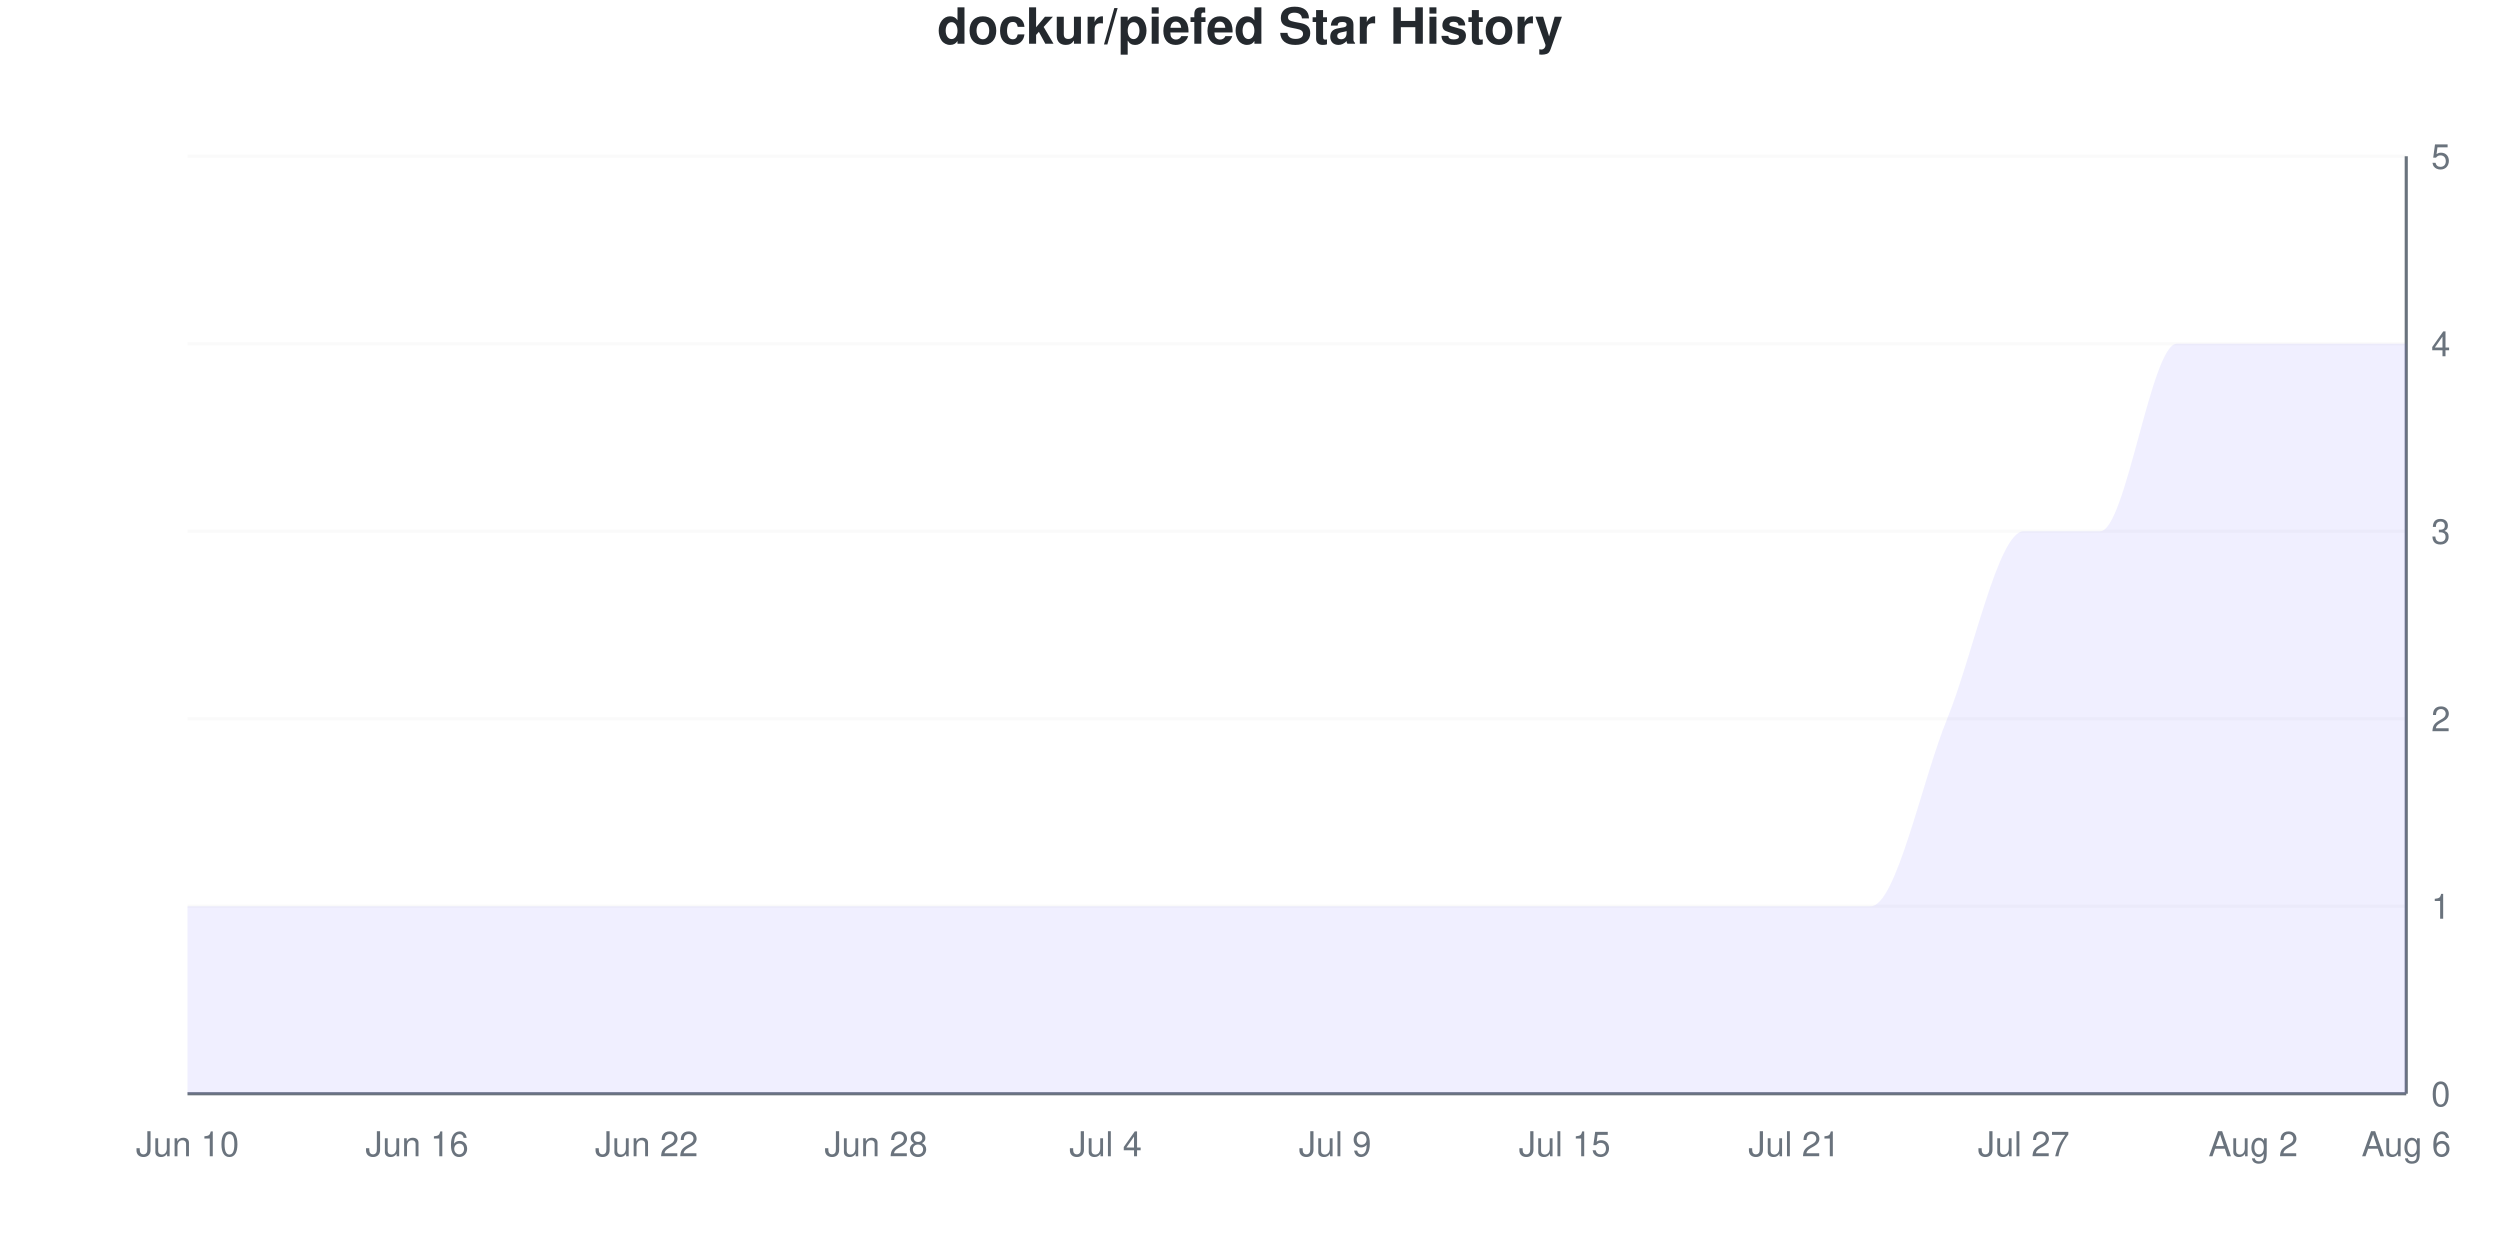
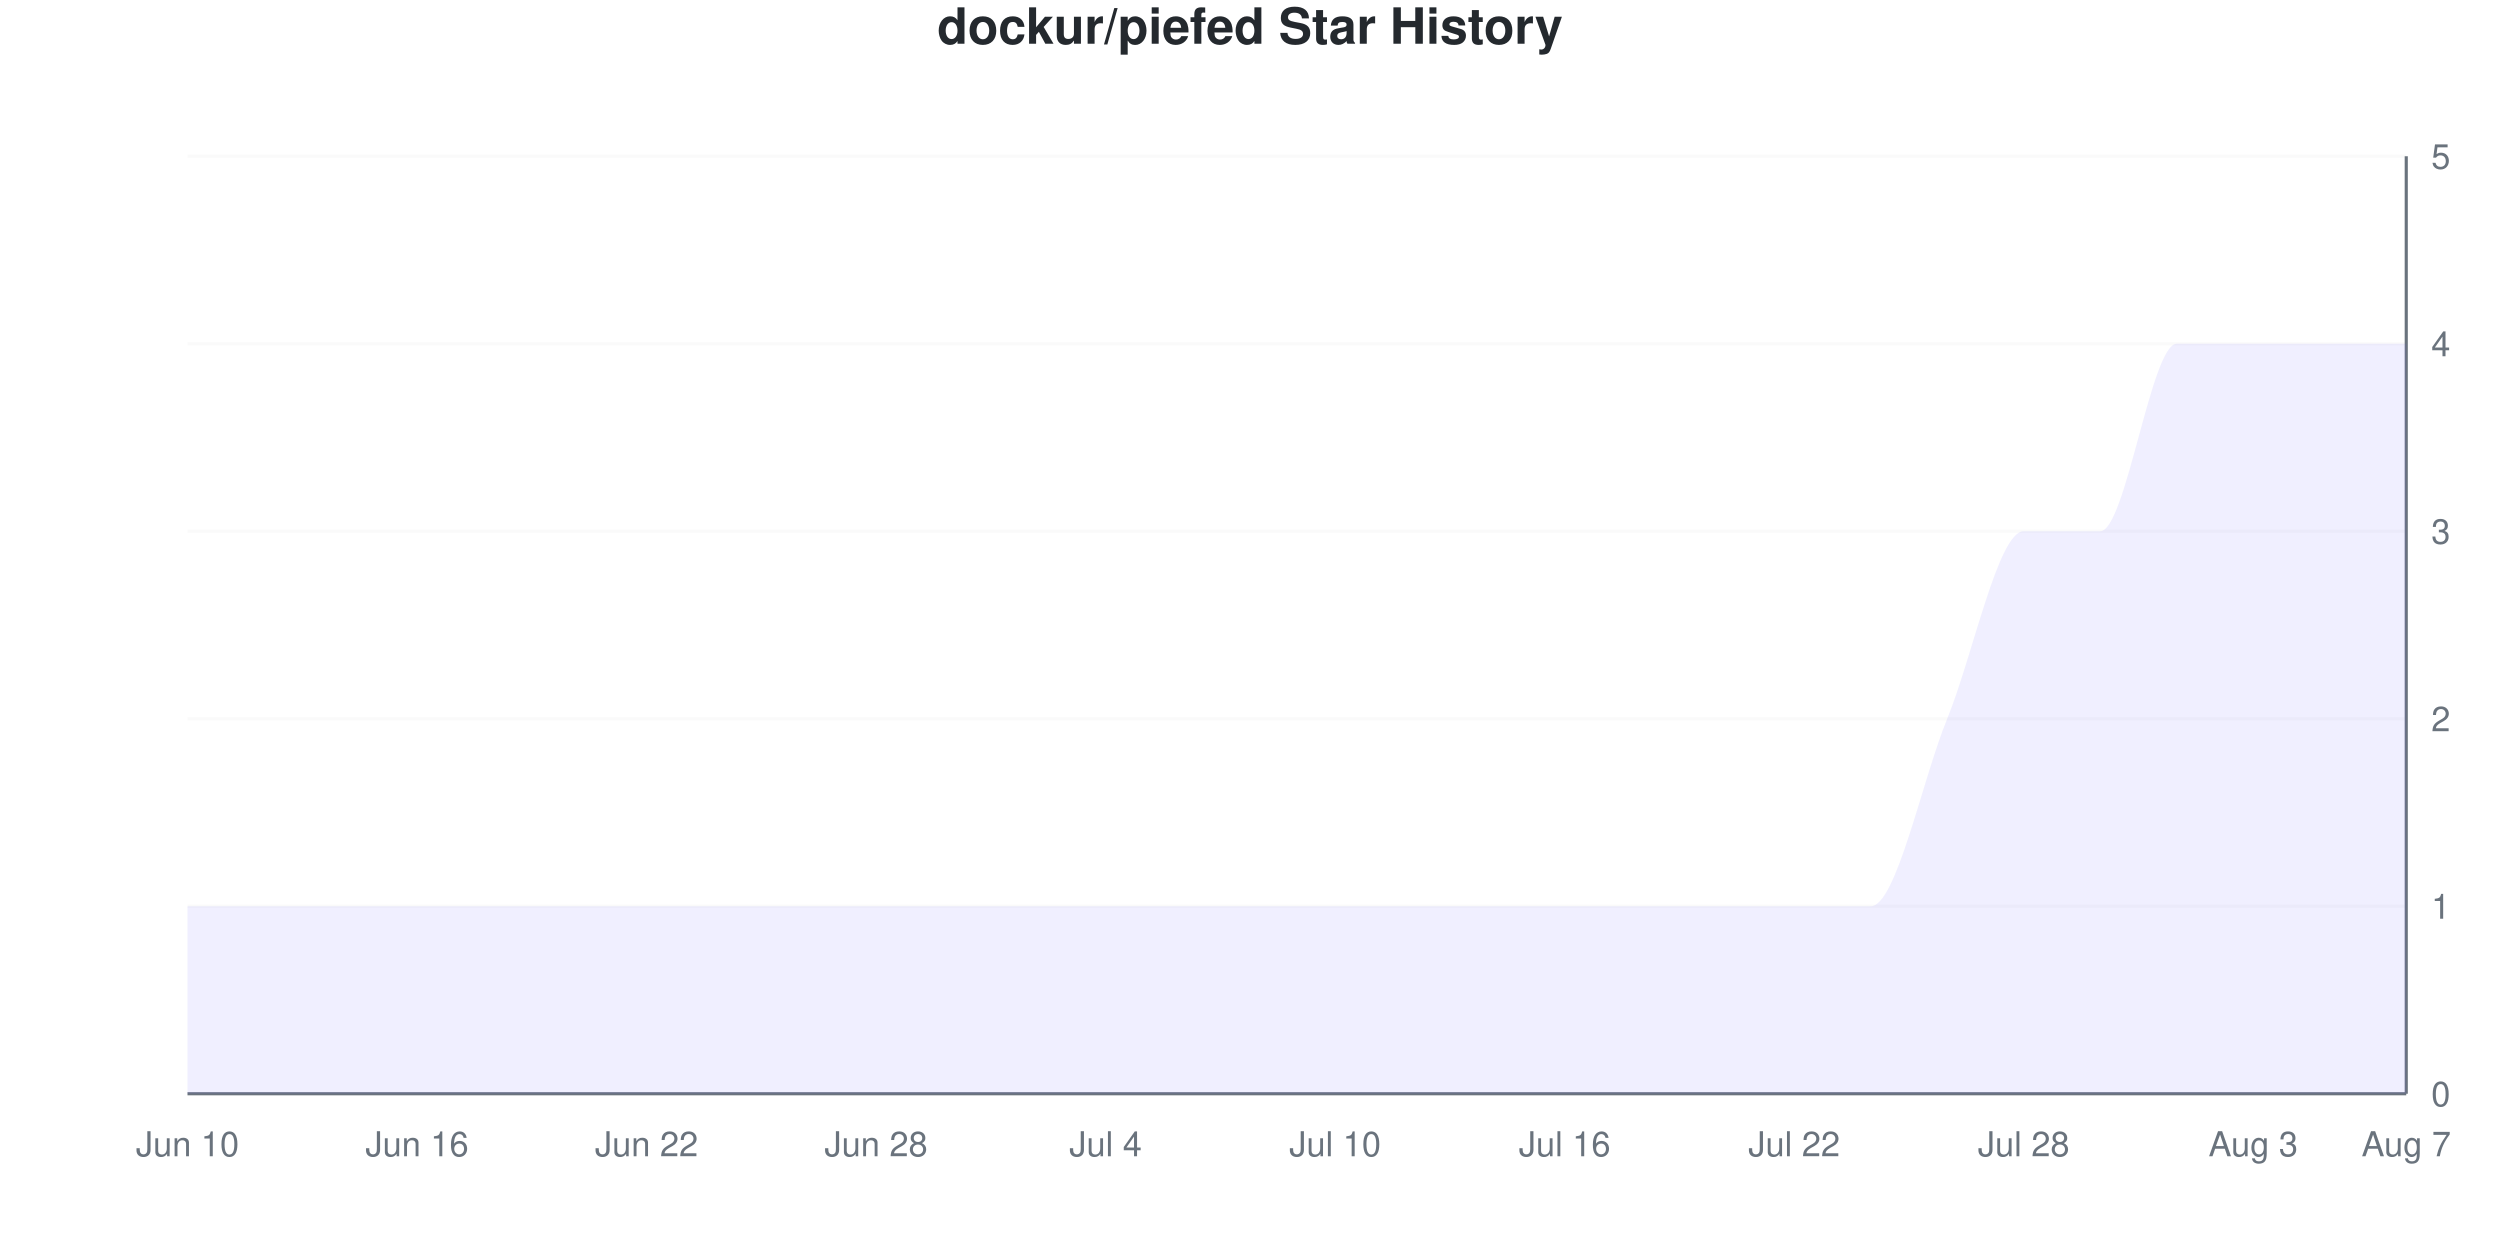
<svg xmlns="http://www.w3.org/2000/svg" viewBox="0 0 800 400" width="800" height="400">
  <style>
    @keyframes drawLine {
      to { stroke-dashoffset: 0; }
    }
    @keyframes fadeInPoint {
      from { opacity: 0; }
      to { opacity: 1; }
    }
    .data-line-0 {
      stroke-dasharray: 1337;
      stroke-dashoffset: 1337;
      animation: drawLine 2s ease-out forwards;
    }
    .data-point {
      opacity: 0;
      animation: fadeInPoint 0.5s ease-out forwards;
    }
    .chart-bg { fill: #fff; }
    .chart-text { fill: #24292e; }
    .chart-muted { fill: #6a737d; }
    .chart-grid { stroke: #eee; }
    .chart-axis { stroke: #6a737d; }
    @media (prefers-color-scheme: dark) {
      .chart-bg { fill: #0d1117; }
      .chart-text { fill: #e6edf3; }
      .chart-muted { fill: #8b949e; }
      .chart-grid { stroke: #21262d; }
      .chart-axis { stroke: #8b949e; }
    }
  </style>
  <rect width="800" height="400" class="chart-bg" />
  <text x="400" y="14" text-anchor="middle" class="chart-text" font-size="16" font-weight="bold" font-family="-apple-system, BlinkMacSystemFont, 'Segoe UI', Helvetica, Arial, sans-serif">dockur/piefed Star History</text>
  <g class="grid">
    <line x1="60" y1="350" x2="770" y2="350" class="chart-grid" stroke-opacity="0.3" />
    <text x="778" y="354" text-anchor="start" class="chart-muted" font-size="11" font-family="-apple-system, BlinkMacSystemFont, 'Segoe UI', Helvetica, Arial, sans-serif">0</text>
    <line x1="60" y1="290" x2="770" y2="290" class="chart-grid" stroke-opacity="0.3" />
    <text x="778" y="294" text-anchor="start" class="chart-muted" font-size="11" font-family="-apple-system, BlinkMacSystemFont, 'Segoe UI', Helvetica, Arial, sans-serif">1</text>
    <line x1="60" y1="230" x2="770" y2="230" class="chart-grid" stroke-opacity="0.3" />
    <text x="778" y="234" text-anchor="start" class="chart-muted" font-size="11" font-family="-apple-system, BlinkMacSystemFont, 'Segoe UI', Helvetica, Arial, sans-serif">2</text>
    <line x1="60" y1="170" x2="770" y2="170" class="chart-grid" stroke-opacity="0.3" />
    <text x="778" y="174" text-anchor="start" class="chart-muted" font-size="11" font-family="-apple-system, BlinkMacSystemFont, 'Segoe UI', Helvetica, Arial, sans-serif">3</text>
    <line x1="60" y1="110" x2="770" y2="110" class="chart-grid" stroke-opacity="0.3" />
    <text x="778" y="114" text-anchor="start" class="chart-muted" font-size="11" font-family="-apple-system, BlinkMacSystemFont, 'Segoe UI', Helvetica, Arial, sans-serif">4</text>
    <line x1="60" y1="50" x2="770" y2="50" class="chart-grid" stroke-opacity="0.3" />
    <text x="778" y="54" text-anchor="start" class="chart-muted" font-size="11" font-family="-apple-system, BlinkMacSystemFont, 'Segoe UI', Helvetica, Arial, sans-serif">5</text>
  </g>
  <g class="milestones">
    
  </g>
  <g class="x-axis">
    <text x="60" y="370" text-anchor="middle" class="chart-muted" font-size="11" font-family="-apple-system, BlinkMacSystemFont, 'Segoe UI', Helvetica, Arial, sans-serif">Jun 10</text>
    <text x="133.448" y="370" text-anchor="middle" class="chart-muted" font-size="11" font-family="-apple-system, BlinkMacSystemFont, 'Segoe UI', Helvetica, Arial, sans-serif">Jun 16</text>
    <text x="206.897" y="370" text-anchor="middle" class="chart-muted" font-size="11" font-family="-apple-system, BlinkMacSystemFont, 'Segoe UI', Helvetica, Arial, sans-serif">Jun 22</text>
    <text x="280.345" y="370" text-anchor="middle" class="chart-muted" font-size="11" font-family="-apple-system, BlinkMacSystemFont, 'Segoe UI', Helvetica, Arial, sans-serif">Jun 28</text>
    <text x="353.793" y="370" text-anchor="middle" class="chart-muted" font-size="11" font-family="-apple-system, BlinkMacSystemFont, 'Segoe UI', Helvetica, Arial, sans-serif">Jul 4</text>
-     <text x="427.241" y="370" text-anchor="middle" class="chart-muted" font-size="11" font-family="-apple-system, BlinkMacSystemFont, 'Segoe UI', Helvetica, Arial, sans-serif">Jul 9</text>
-     <text x="500.69" y="370" text-anchor="middle" class="chart-muted" font-size="11" font-family="-apple-system, BlinkMacSystemFont, 'Segoe UI', Helvetica, Arial, sans-serif">Jul 15</text>
-     <text x="574.138" y="370" text-anchor="middle" class="chart-muted" font-size="11" font-family="-apple-system, BlinkMacSystemFont, 'Segoe UI', Helvetica, Arial, sans-serif">Jul 21</text>
-     <text x="647.586" y="370" text-anchor="middle" class="chart-muted" font-size="11" font-family="-apple-system, BlinkMacSystemFont, 'Segoe UI', Helvetica, Arial, sans-serif">Jul 27</text>
-     <text x="721.034" y="370" text-anchor="middle" class="chart-muted" font-size="11" font-family="-apple-system, BlinkMacSystemFont, 'Segoe UI', Helvetica, Arial, sans-serif">Aug 2</text>
-     <text x="770" y="370" text-anchor="middle" class="chart-muted" font-size="11" font-family="-apple-system, BlinkMacSystemFont, 'Segoe UI', Helvetica, Arial, sans-serif">Aug 6</text>
+     <text x="427.241" y="370" text-anchor="middle" class="chart-muted" font-size="11" font-family="-apple-system, BlinkMacSystemFont, 'Segoe UI', Helvetica, Arial, sans-serif">Jul 10</text>
+     <text x="500.69" y="370" text-anchor="middle" class="chart-muted" font-size="11" font-family="-apple-system, BlinkMacSystemFont, 'Segoe UI', Helvetica, Arial, sans-serif">Jul 16</text>
+     <text x="574.138" y="370" text-anchor="middle" class="chart-muted" font-size="11" font-family="-apple-system, BlinkMacSystemFont, 'Segoe UI', Helvetica, Arial, sans-serif">Jul 22</text>
+     <text x="647.586" y="370" text-anchor="middle" class="chart-muted" font-size="11" font-family="-apple-system, BlinkMacSystemFont, 'Segoe UI', Helvetica, Arial, sans-serif">Jul 28</text>
+     <text x="721.034" y="370" text-anchor="middle" class="chart-muted" font-size="11" font-family="-apple-system, BlinkMacSystemFont, 'Segoe UI', Helvetica, Arial, sans-serif">Aug 3</text>
+     <text x="770" y="370" text-anchor="middle" class="chart-muted" font-size="11" font-family="-apple-system, BlinkMacSystemFont, 'Segoe UI', Helvetica, Arial, sans-serif">Aug 7</text>
  </g>
  <line x1="770" y1="50" x2="770" y2="350" class="chart-axis" stroke-width="1" />
  <line x1="60" y1="350" x2="770" y2="350" class="chart-axis" stroke-width="1" />
  <path d="M60,350 L60,290 C68.161,290 76.322,290 84.483,290 C92.644,290 100.805,290 108.966,290 C117.126,290 125.287,290 133.448,290 C141.609,290 149.77,290 157.931,290 C166.092,290 174.253,290 182.414,290 C190.575,290 198.736,290 206.897,290 C215.057,290 223.218,290 231.379,290 C239.54,290 247.701,290 255.862,290 C264.023,290 272.184,290 280.345,290 C288.506,290 296.667,290 304.828,290 C312.989,290 321.149,290 329.31,290 C337.471,290 345.632,290 353.793,290 C361.954,290 370.115,290 378.276,290 C386.437,290 394.598,290 402.759,290 C410.92,290 419.08,290 427.241,290 C435.402,290 443.563,290 451.724,290 C459.885,290 468.046,290 476.207,290 C484.368,290 492.529,290 500.69,290 C508.851,290 517.011,290 525.172,290 C533.333,290 541.494,290 549.655,290 C557.816,290 565.977,290 574.138,290 C582.299,290 590.46,290 598.621,290 C606.782,290 614.943,250 623.103,230 C631.264,210 639.425,170 647.586,170 C655.747,170 663.908,170 672.069,170 C680.23,170 688.391,110 696.552,110 C704.713,110 712.874,110 721.034,110 C729.195,110 737.356,110 745.517,110 C753.678,110 761.839,110 770,110 L770,350 L60,350 Z" fill="#6b63ff" fill-opacity="0.1" />
  <path d="M60,350 L60,290 C68.161,290 76.322,290 84.483,290 C92.644,290 100.805,290 108.966,290 C117.126,290 125.287,290 133.448,290 C141.609,290 149.77,290 157.931,290 C166.092,290 174.253,290 182.414,290 C190.575,290 198.736,290 206.897,290 C215.057,290 223.218,290 231.379,290 C239.54,290 247.701,290 255.862,290 C264.023,290 272.184,290 280.345,290 C288.506,290 296.667,290 304.828,290 C312.989,290 321.149,290 329.31,290 C337.471,290 345.632,290 353.793,290 C361.954,290 370.115,290 378.276,290 C386.437,290 394.598,290 402.759,290 C410.92,290 419.08,290 427.241,290 C435.402,290 443.563,290 451.724,290 C459.885,290 468.046,290 476.207,290 C484.368,290 492.529,290 500.69,290 C508.851,290 517.011,290 525.172,290 C533.333,290 541.494,290 549.655,290 C557.816,290 565.977,290 574.138,290 C582.299,290 590.46,290 598.621,290 C606.782,290 614.943,250 623.103,230 C631.264,210 639.425,170 647.586,170 C655.747,170 663.908,170 672.069,170 C680.23,170 688.391,110 696.552,110 C704.713,110 712.874,110 721.034,110 C729.195,110 737.356,110 745.517,110 C753.678,110 761.839,110 770,110" fill="none" stroke="#6b63ff" stroke-width="2.5" class="data-line-0" />
  <g class="points">
    <circle cx="60" cy="290" r="4" fill="#6b63ff" class="data-point" style="animation-delay: 1.50s" />
    <circle cx="84.483" cy="290" r="4" fill="#6b63ff" class="data-point" style="animation-delay: 1.55s" />
    <circle cx="108.966" cy="290" r="4" fill="#6b63ff" class="data-point" style="animation-delay: 1.60s" />
    <circle cx="133.448" cy="290" r="4" fill="#6b63ff" class="data-point" style="animation-delay: 1.65s" />
    <circle cx="157.931" cy="290" r="4" fill="#6b63ff" class="data-point" style="animation-delay: 1.70s" />
    <circle cx="182.414" cy="290" r="4" fill="#6b63ff" class="data-point" style="animation-delay: 1.75s" />
    <circle cx="206.897" cy="290" r="4" fill="#6b63ff" class="data-point" style="animation-delay: 1.80s" />
    <circle cx="231.379" cy="290" r="4" fill="#6b63ff" class="data-point" style="animation-delay: 1.85s" />
    <circle cx="255.862" cy="290" r="4" fill="#6b63ff" class="data-point" style="animation-delay: 1.90s" />
    <circle cx="280.345" cy="290" r="4" fill="#6b63ff" class="data-point" style="animation-delay: 1.95s" />
    <circle cx="304.828" cy="290" r="4" fill="#6b63ff" class="data-point" style="animation-delay: 2.00s" />
    <circle cx="329.31" cy="290" r="4" fill="#6b63ff" class="data-point" style="animation-delay: 2.05s" />
    <circle cx="353.793" cy="290" r="4" fill="#6b63ff" class="data-point" style="animation-delay: 2.10s" />
    <circle cx="378.276" cy="290" r="4" fill="#6b63ff" class="data-point" style="animation-delay: 2.15s" />
    <circle cx="402.759" cy="290" r="4" fill="#6b63ff" class="data-point" style="animation-delay: 2.20s" />
    <circle cx="427.241" cy="290" r="4" fill="#6b63ff" class="data-point" style="animation-delay: 2.25s" />
    <circle cx="451.724" cy="290" r="4" fill="#6b63ff" class="data-point" style="animation-delay: 2.30s" />
    <circle cx="476.207" cy="290" r="4" fill="#6b63ff" class="data-point" style="animation-delay: 2.35s" />
    <circle cx="500.69" cy="290" r="4" fill="#6b63ff" class="data-point" style="animation-delay: 2.40s" />
    <circle cx="525.172" cy="290" r="4" fill="#6b63ff" class="data-point" style="animation-delay: 2.45s" />
    <circle cx="549.655" cy="290" r="4" fill="#6b63ff" class="data-point" style="animation-delay: 2.50s" />
    <circle cx="574.138" cy="290" r="4" fill="#6b63ff" class="data-point" style="animation-delay: 2.55s" />
    <circle cx="598.621" cy="290" r="4" fill="#6b63ff" class="data-point" style="animation-delay: 2.60s" />
    <circle cx="623.103" cy="230" r="4" fill="#6b63ff" class="data-point" style="animation-delay: 2.65s" />
    <circle cx="647.586" cy="170" r="4" fill="#6b63ff" class="data-point" style="animation-delay: 2.70s" />
    <circle cx="672.069" cy="170" r="4" fill="#6b63ff" class="data-point" style="animation-delay: 2.75s" />
    <circle cx="696.552" cy="110" r="4" fill="#6b63ff" class="data-point" style="animation-delay: 2.80s" />
    <circle cx="721.034" cy="110" r="4" fill="#6b63ff" class="data-point" style="animation-delay: 2.85s" />
    <circle cx="745.517" cy="110" r="4" fill="#6b63ff" class="data-point" style="animation-delay: 2.90s" />
    <circle cx="770" cy="110" r="4" fill="#6b63ff" class="data-point" style="animation-delay: 2.95s" />
  </g>
</svg>
